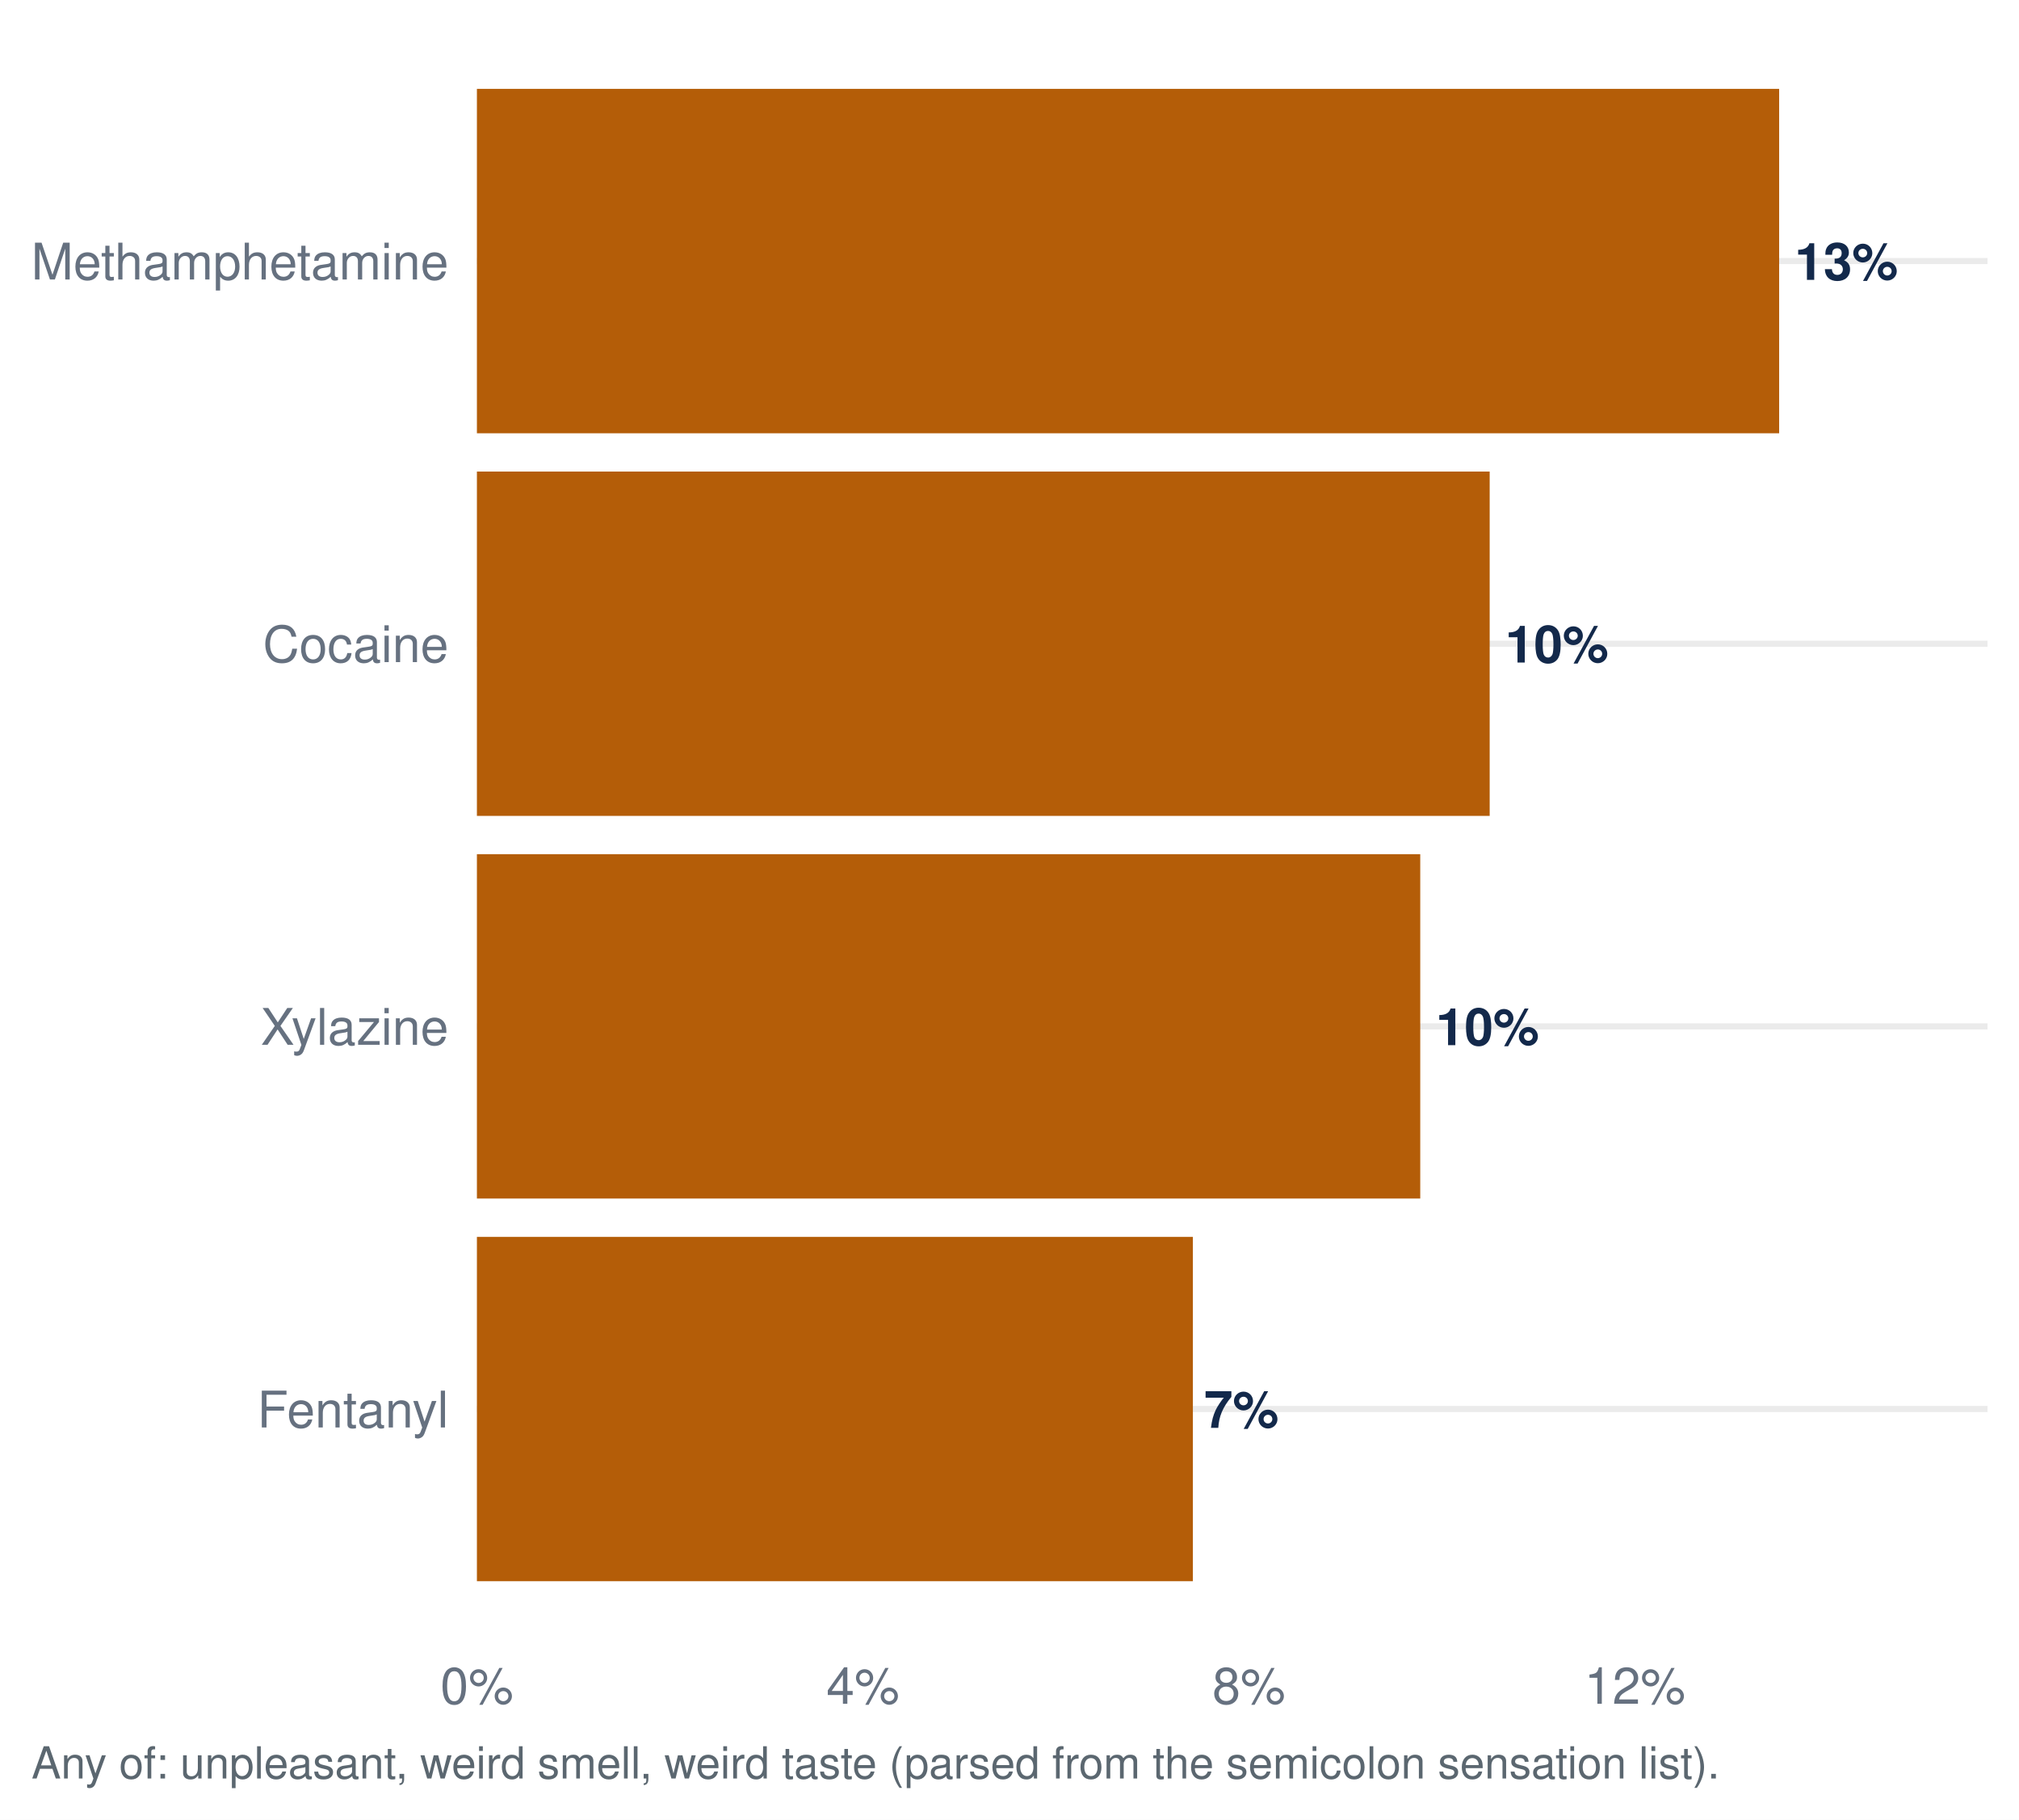
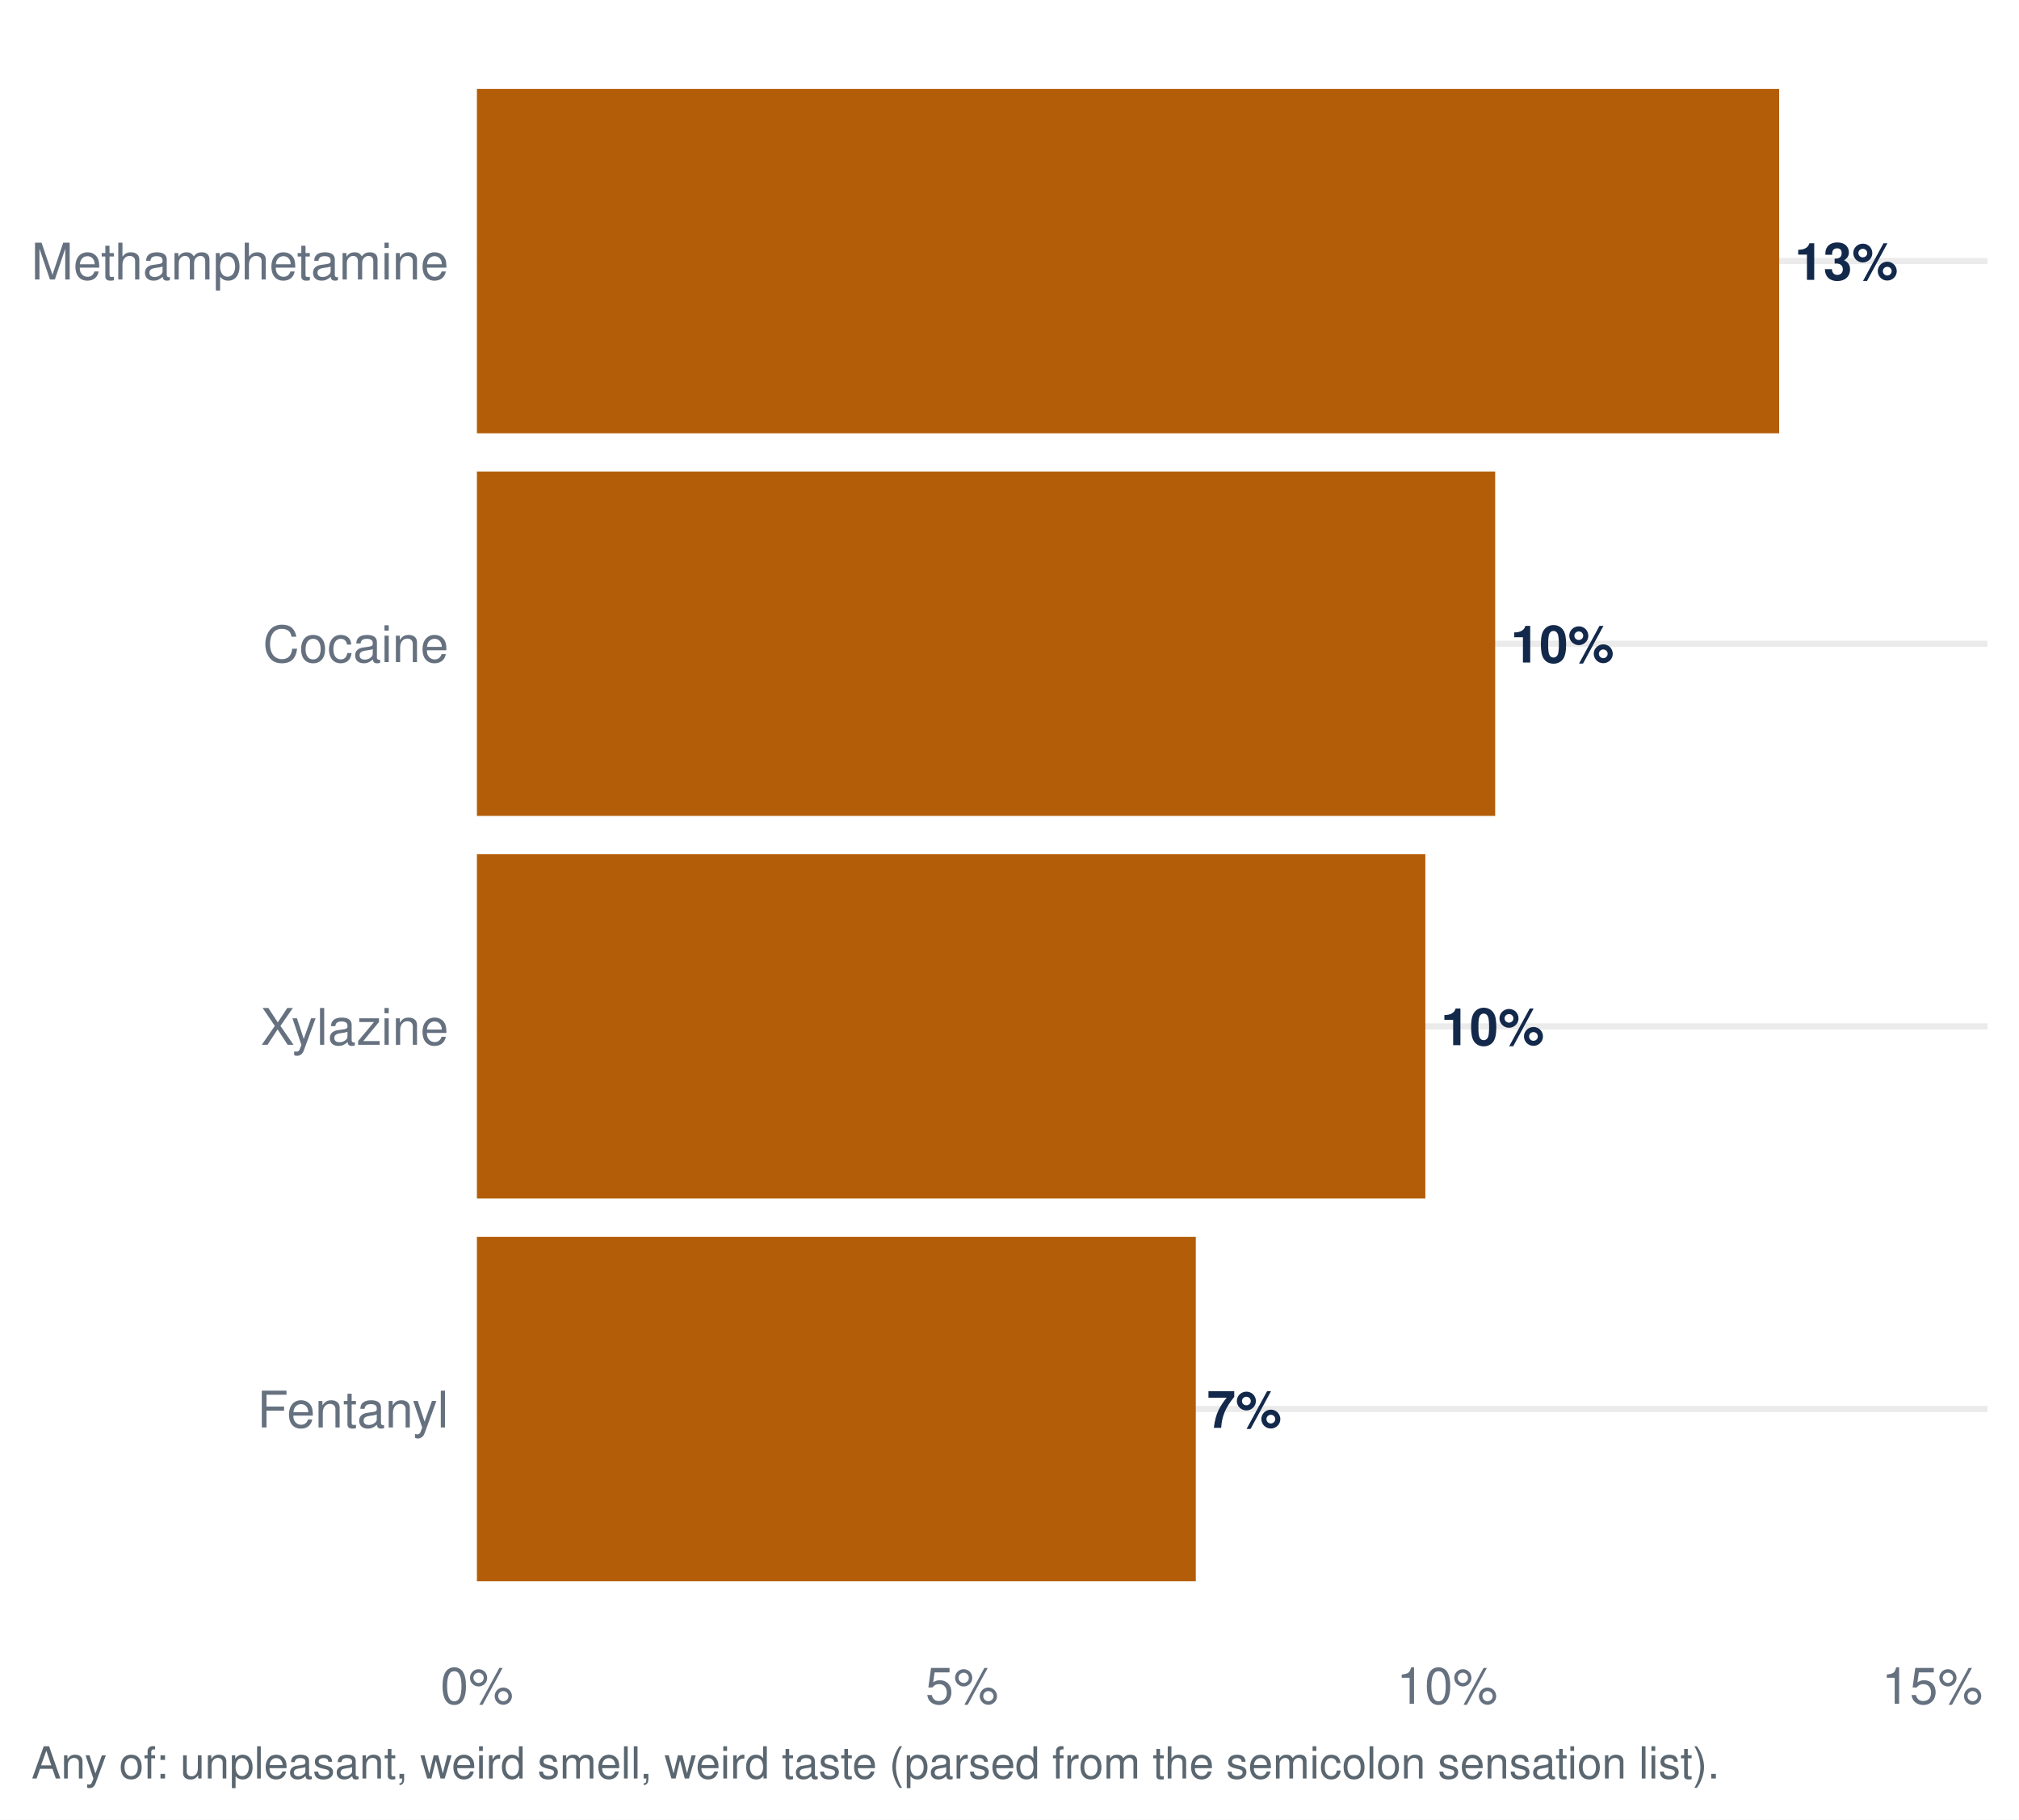
<svg xmlns="http://www.w3.org/2000/svg" width="511.20pt" height="460.80pt" viewBox="0 0 511.20 460.80">
  <g class="svglite">
    <defs>
      <style type="text/css">
    .svglite line, .svglite polyline, .svglite polygon, .svglite path, .svglite rect, .svglite circle {
      fill: none;
      stroke: #000000;
      stroke-linecap: round;
      stroke-linejoin: round;
      stroke-miterlimit: 10.00;
    }
    .svglite text {
      white-space: pre;
    }
    .svglite g.glyphgroup path {
      fill: inherit;
      stroke: none;
    }
  </style>
    </defs>
    <rect width="100%" height="100%" style="stroke: none; fill: #FFFFFF;" />
    <defs>
      <clipPath id="cpMC4wMHw1MTEuMjB8MC4wMHw0NjAuODA=">
        <rect x="0.00" y="0.00" width="511.20" height="460.80" />
      </clipPath>
    </defs>
    <g clip-path="url(#cpMC4wMHw1MTEuMjB8MC4wMHw0NjAuODA=)">
      <rect x="0.00" y="-0" width="511.20" height="460.80" style="stroke-width: 1.55; stroke: none; fill: #FFFFFF;" />
    </g>
    <defs>
      <clipPath id="cpMTIwLjc1fDUwMy4yM3w3Ljk3fDQxNC45Ng==">
        <rect x="120.75" y="7.97" width="382.48" height="406.99" />
      </clipPath>
    </defs>
    <g clip-path="url(#cpMTIwLjc1fDUwMy4yM3w3Ljk3fDQxNC45Ng==)">
      <polyline points="120.75,356.82 503.23,356.82 " style="stroke-width: 1.55; stroke: #EBEBEB; stroke-linecap: butt;" />
      <polyline points="120.75,259.92 503.23,259.92 " style="stroke-width: 1.55; stroke: #EBEBEB; stroke-linecap: butt;" />
      <polyline points="120.75,163.02 503.23,163.02 " style="stroke-width: 1.55; stroke: #EBEBEB; stroke-linecap: butt;" />
      <polyline points="120.75,66.11 503.23,66.11 " style="stroke-width: 1.55; stroke: #EBEBEB; stroke-linecap: butt;" />
-       <rect x="120.75" y="313.22" width="181.28" height="87.21" style="stroke-width: 1.55; stroke: none; stroke-linecap: butt; stroke-linejoin: miter; fill: #B45D08;" />
-       <rect x="120.75" y="216.31" width="238.85" height="87.21" style="stroke-width: 1.55; stroke: none; stroke-linecap: butt; stroke-linejoin: miter; fill: #B45D08;" />
+       <rect x="120.75" y="313.22" width="182.02" height="87.21" style="stroke-width: 1.55; stroke: none; stroke-linecap: butt; stroke-linejoin: miter; fill: #B45D08;" />
+       <rect x="120.75" y="216.31" width="240.14" height="87.21" style="stroke-width: 1.55; stroke: none; stroke-linecap: butt; stroke-linejoin: miter; fill: #B45D08;" />
      <rect x="120.75" y="22.51" width="329.72" height="87.21" style="stroke-width: 1.55; stroke: none; stroke-linecap: butt; stroke-linejoin: miter; fill: #B45D08;" />
-       <rect x="120.75" y="119.41" width="256.43" height="87.21" style="stroke-width: 1.55; stroke: none; stroke-linecap: butt; stroke-linejoin: miter; fill: #B45D08;" />
-       <text x="304.87" y="361.59" style="font-size: 13.09px; font-weight: bold;fill: #13294B; font-family: &quot;Nimbus Sans&quot;;" textLength="18.89px" lengthAdjust="spacingAndGlyphs">7%</text>
-       <text x="363.53" y="264.68" style="font-size: 13.09px; font-weight: bold;fill: #13294B; font-family: &quot;Nimbus Sans&quot;;" textLength="26.16px" lengthAdjust="spacingAndGlyphs">10%</text>
+       <rect x="120.75" y="119.41" width="257.82" height="87.21" style="stroke-width: 1.55; stroke: none; stroke-linecap: butt; stroke-linejoin: miter; fill: #B45D08;" />
+       <text x="305.60" y="361.59" style="font-size: 13.09px; font-weight: bold;fill: #13294B; font-family: &quot;Nimbus Sans&quot;;" textLength="18.89px" lengthAdjust="spacingAndGlyphs">7%</text>
+       <text x="364.82" y="264.68" style="font-size: 13.09px; font-weight: bold;fill: #13294B; font-family: &quot;Nimbus Sans&quot;;" textLength="26.16px" lengthAdjust="spacingAndGlyphs">10%</text>
      <text x="454.40" y="70.88" style="font-size: 13.09px; font-weight: bold;fill: #13294B; font-family: &quot;Nimbus Sans&quot;;" textLength="26.16px" lengthAdjust="spacingAndGlyphs">13%</text>
-       <text x="381.11" y="167.78" style="font-size: 13.09px; font-weight: bold;fill: #13294B; font-family: &quot;Nimbus Sans&quot;;" textLength="26.16px" lengthAdjust="spacingAndGlyphs">10%</text>
+       <text x="382.49" y="167.78" style="font-size: 13.09px; font-weight: bold;fill: #13294B; font-family: &quot;Nimbus Sans&quot;;" textLength="26.16px" lengthAdjust="spacingAndGlyphs">10%</text>
    </g>
    <g clip-path="url(#cpMC4wMHw1MTEuMjB8MC4wMHw0NjAuODA=)">
      <text x="113.58" y="361.49" text-anchor="end" style="font-size: 12.80px;fill: #667180; font-family: &quot;Nimbus Sans&quot;;" textLength="48.42px" lengthAdjust="spacingAndGlyphs">Fentanyl</text>
      <text x="113.58" y="264.58" text-anchor="end" style="font-size: 12.80px;fill: #667180; font-family: &quot;Nimbus Sans&quot;;" textLength="47.56px" lengthAdjust="spacingAndGlyphs">Xylazine</text>
      <text x="113.58" y="167.68" text-anchor="end" style="font-size: 12.80px;fill: #667180; font-family: &quot;Nimbus Sans&quot;;" textLength="46.98px" lengthAdjust="spacingAndGlyphs">Cocaine</text>
      <text x="113.58" y="70.78" text-anchor="end" style="font-size: 12.80px;fill: #667180; font-family: &quot;Nimbus Sans&quot;;" textLength="105.61px" lengthAdjust="spacingAndGlyphs">Methamphetamine</text>
      <text x="120.75" y="431.47" text-anchor="middle" style="font-size: 12.80px;fill: #667180; font-family: &quot;Nimbus Sans&quot;;" textLength="18.48px" lengthAdjust="spacingAndGlyphs">0%</text>
-       <text x="218.48" y="431.47" text-anchor="middle" style="font-size: 12.80px;fill: #667180; font-family: &quot;Nimbus Sans&quot;;" textLength="18.48px" lengthAdjust="spacingAndGlyphs">4%</text>
-       <text x="316.21" y="431.47" text-anchor="middle" style="font-size: 12.80px;fill: #667180; font-family: &quot;Nimbus Sans&quot;;" textLength="18.48px" lengthAdjust="spacingAndGlyphs">8%</text>
-       <text x="413.94" y="431.47" text-anchor="middle" style="font-size: 12.80px;fill: #667180; font-family: &quot;Nimbus Sans&quot;;" textLength="25.59px" lengthAdjust="spacingAndGlyphs">12%</text>
+       <text x="243.57" y="431.47" text-anchor="middle" style="font-size: 12.80px;fill: #667180; font-family: &quot;Nimbus Sans&quot;;" textLength="18.48px" lengthAdjust="spacingAndGlyphs">5%</text>
+       <text x="366.40" y="431.47" text-anchor="middle" style="font-size: 12.80px;fill: #667180; font-family: &quot;Nimbus Sans&quot;;" textLength="25.59px" lengthAdjust="spacingAndGlyphs">10%</text>
+       <text x="489.22" y="431.47" text-anchor="middle" style="font-size: 12.80px;fill: #667180; font-family: &quot;Nimbus Sans&quot;;" textLength="25.59px" lengthAdjust="spacingAndGlyphs">15%</text>
      <text x="7.97" y="450.39" style="font-size: 11.20px;fill: #5B6770; font-family: &quot;Nimbus Sans&quot;;" textLength="426.89px" lengthAdjust="spacingAndGlyphs">Any of: unpleasant, weird smell, weird taste (parsed from the semicolon sensation list).</text>
    </g>
  </g>
</svg>
